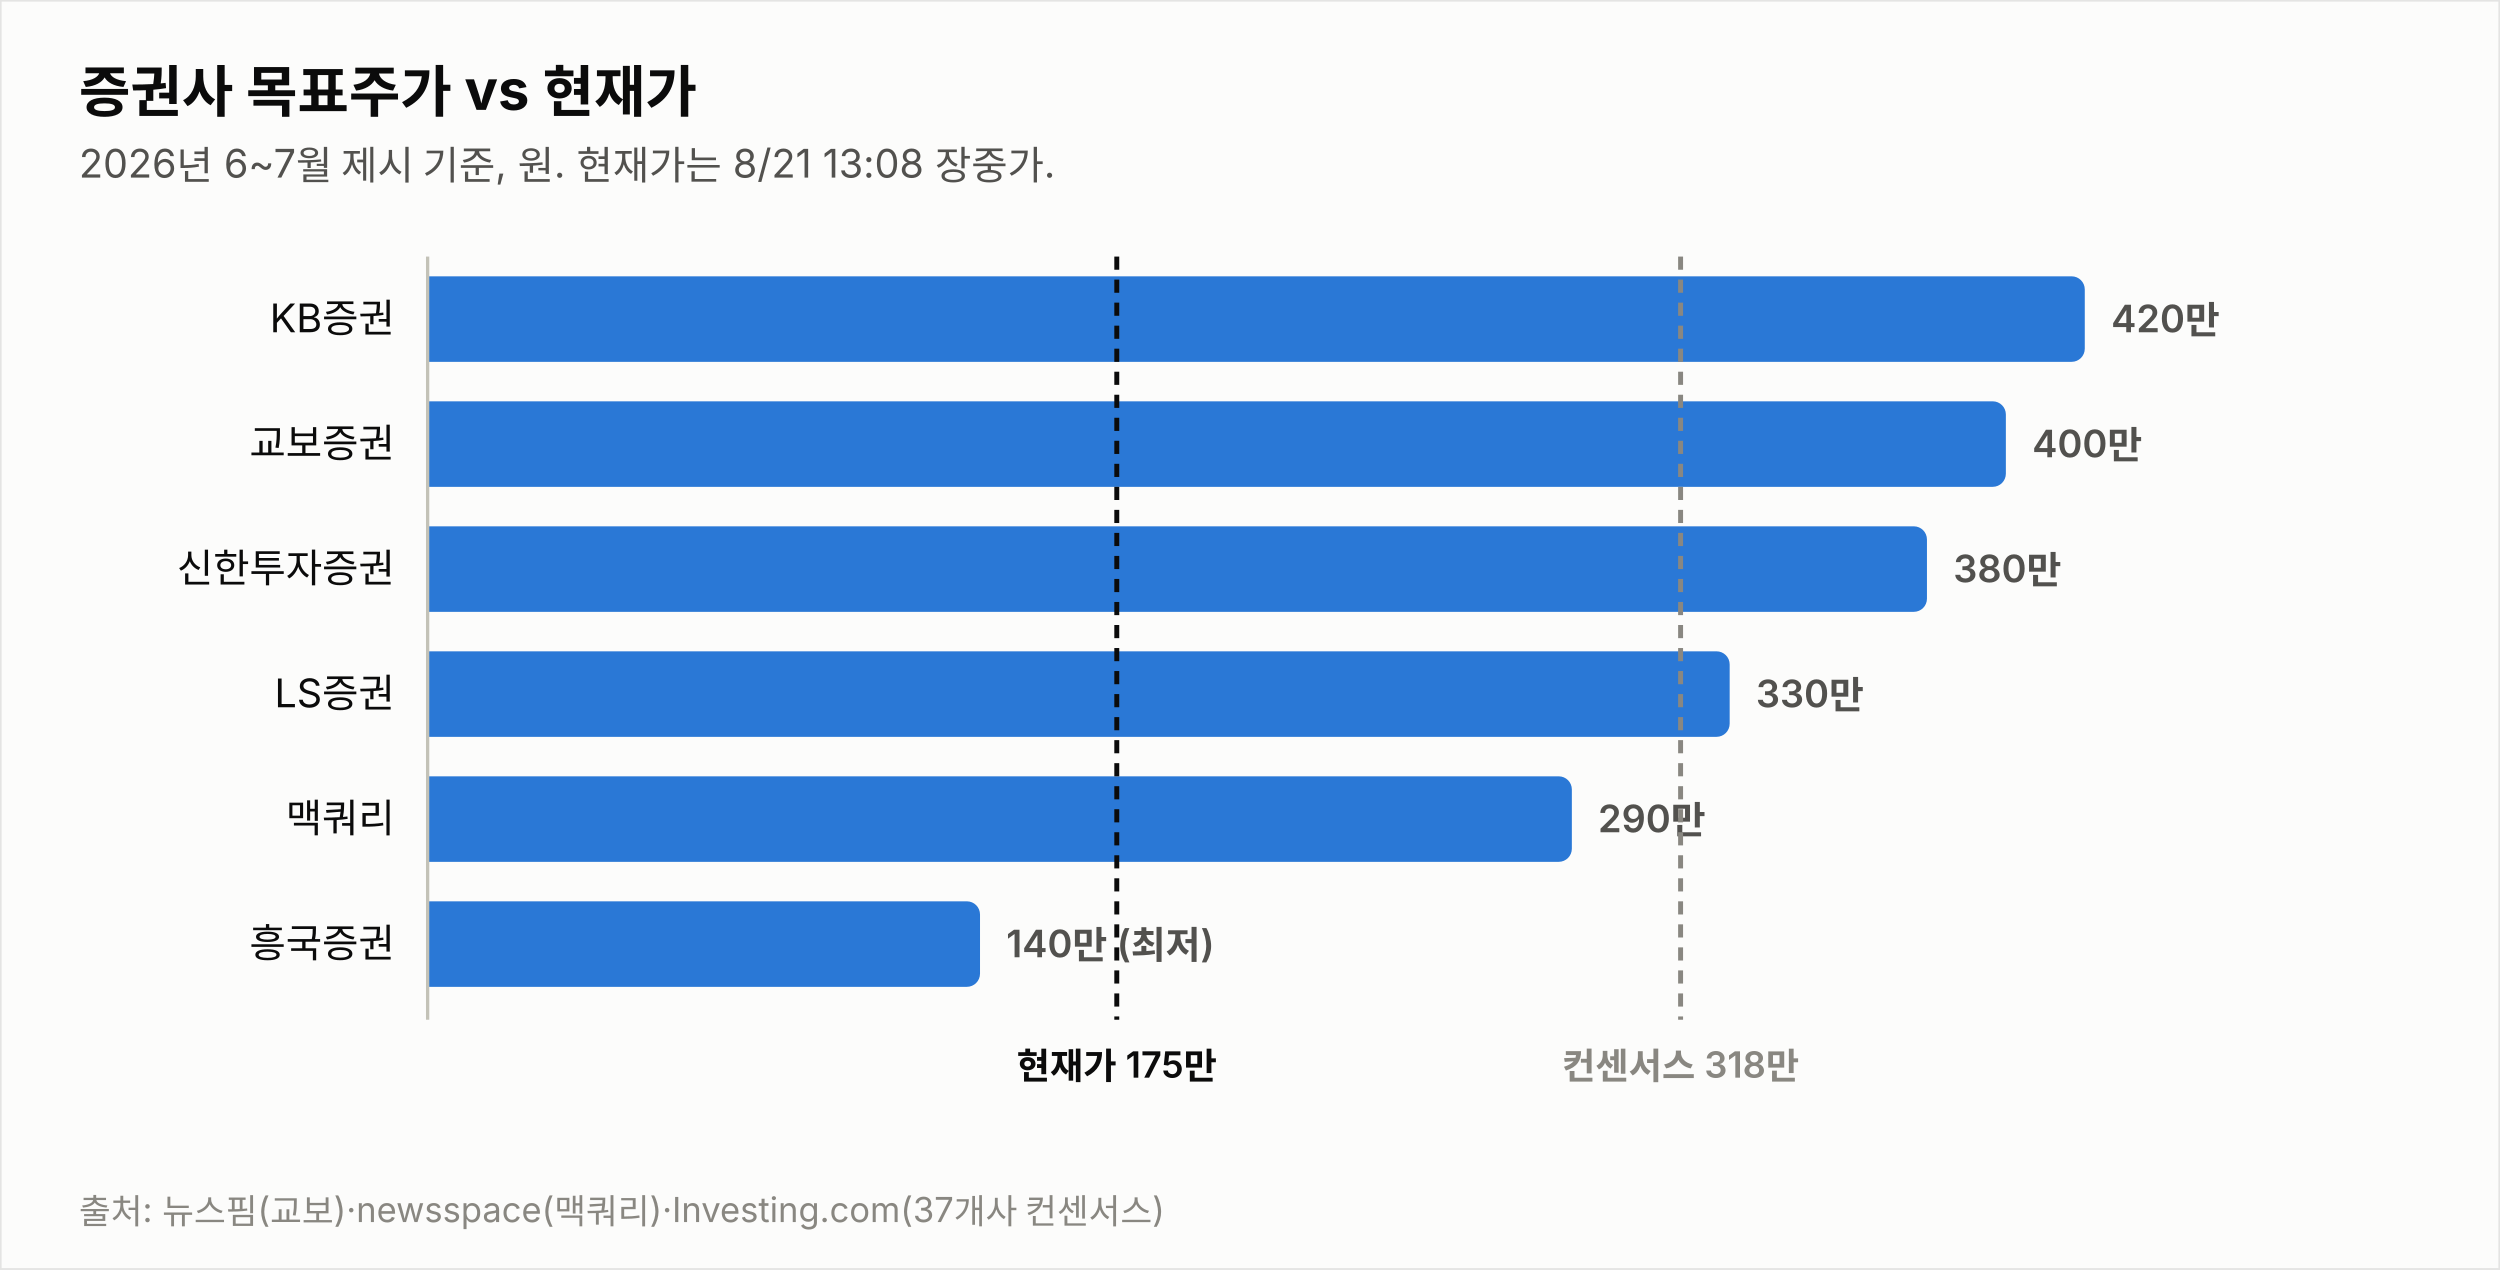
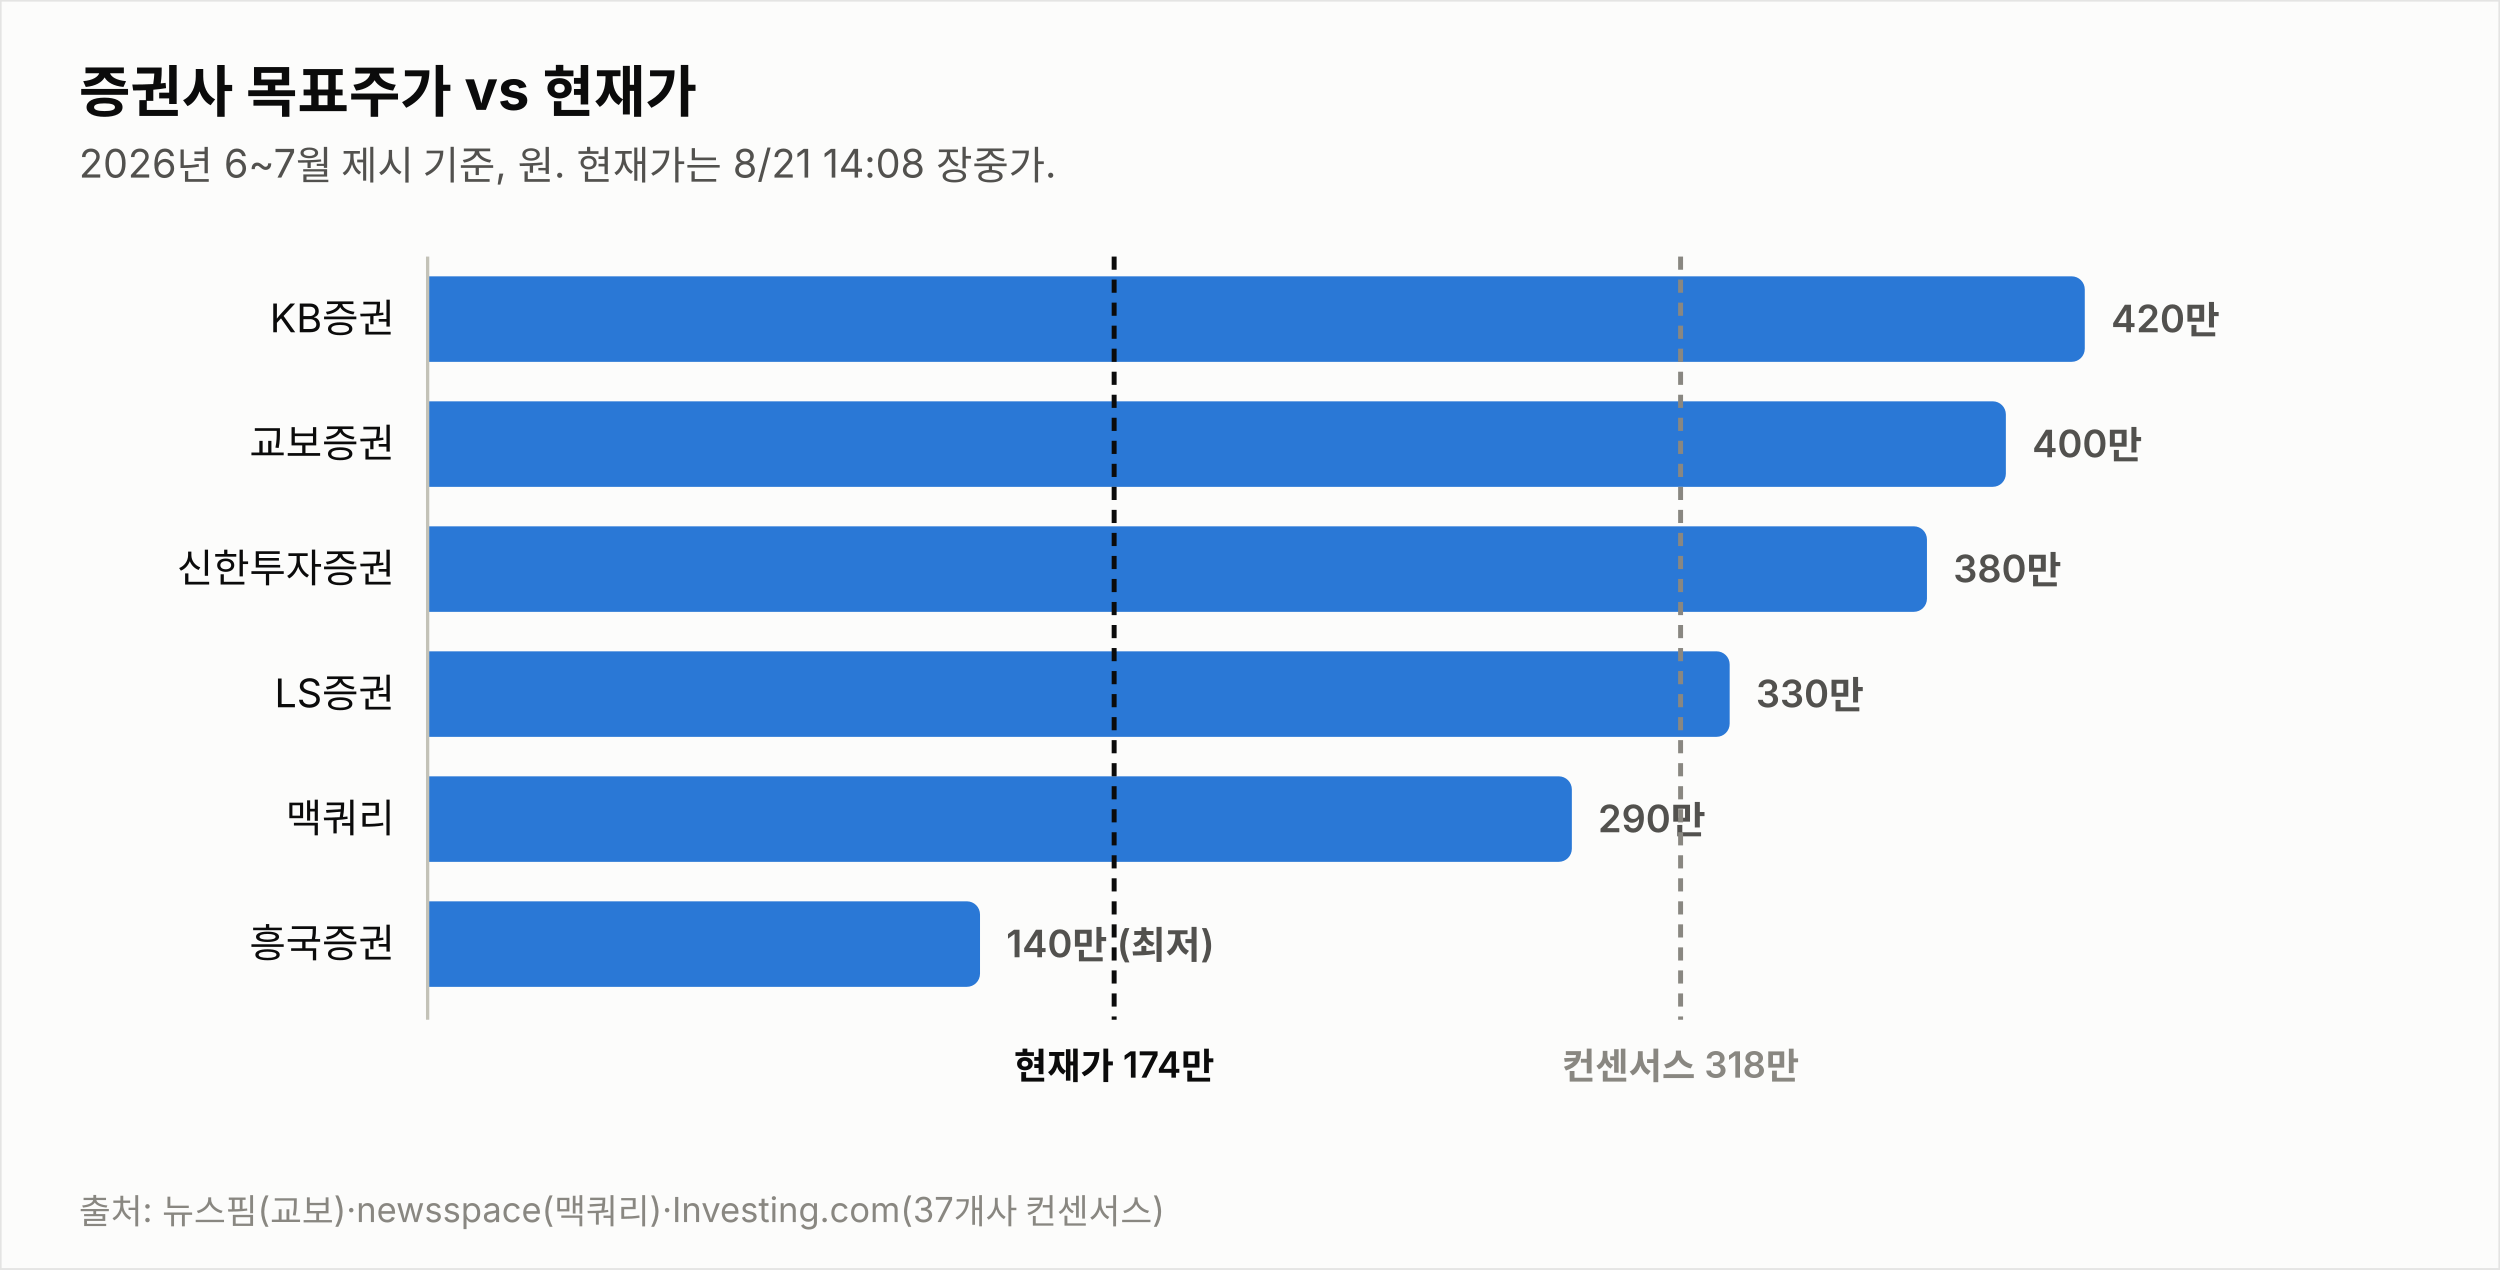
<svg xmlns="http://www.w3.org/2000/svg" width="760" height="386" viewBox="0 0 760 386" font-family="system-ui,-apple-system,&quot;Segoe UI&quot;,&quot;Malgun Gothic&quot;,&quot;Apple SD Gothic Neo&quot;,sans-serif">
  <rect width="760" height="386" fill="#fcfcfb" stroke="rgba(11,11,11,0.10)" />
  <text x="24" y="34" font-size="17" font-weight="700" fill="#0b0b0b">증권사 목표주가 vs 현재가</text>
-   <text x="24" y="54" font-size="12" fill="#52514e">2026년 6~7월 제시 기준, 원. 현재가는 8/21 13:08 장중가.</text>
+   <text x="24" y="54" font-size="12" fill="#52514e">2026년 6~7월 제시 기준, 원. 현재가는 8/21 14:08 장중가.</text>
  <text x="120" y="101.0" font-size="12" fill="#0b0b0b" text-anchor="end">KB증권</text>
  <path d="M130,84 h499.774 a4,4 0 0 1 4,4 v18 a4,4 0 0 1 -4,4 h-499.774 z" fill="#2a78d6" opacity="1.0" />
  <text x="641.8" y="101.0" font-size="11.5" font-weight="600" fill="#52514e" style="font-variant-numeric:tabular-nums">420만</text>
  <text x="120" y="139.0" font-size="12" fill="#0b0b0b" text-anchor="end">교보증권</text>
  <path d="M130,122 h475.784 a4,4 0 0 1 4,4 v18 a4,4 0 0 1 -4,4 h-475.784 z" fill="#2a78d6" opacity="1.0" />
  <text x="617.8" y="139.0" font-size="11.5" font-weight="600" fill="#52514e" style="font-variant-numeric:tabular-nums">400만</text>
  <text x="120" y="177.0" font-size="12" fill="#0b0b0b" text-anchor="end">신한투자증권</text>
  <path d="M130,160 h451.795 a4,4 0 0 1 4,4 v18 a4,4 0 0 1 -4,4 h-451.795 z" fill="#2a78d6" opacity="1.0" />
  <text x="593.8" y="177.0" font-size="11.5" font-weight="600" fill="#52514e" style="font-variant-numeric:tabular-nums">380만</text>
  <text x="120" y="215.0" font-size="12" fill="#0b0b0b" text-anchor="end">LS증권</text>
  <path d="M130,198 h391.822 a4,4 0 0 1 4,4 v18 a4,4 0 0 1 -4,4 h-391.822 z" fill="#2a78d6" opacity="1.0" />
  <text x="533.8" y="215.0" font-size="11.5" font-weight="600" fill="#52514e" style="font-variant-numeric:tabular-nums">330만</text>
  <text x="120" y="253.0" font-size="12" fill="#0b0b0b" text-anchor="end">맥쿼리</text>
  <path d="M130,236 h343.844 a4,4 0 0 1 4,4 v18 a4,4 0 0 1 -4,4 h-343.844 z" fill="#2a78d6" opacity="1.0" />
  <text x="485.8" y="253.0" font-size="11.5" font-weight="600" fill="#52514e" style="font-variant-numeric:tabular-nums">290만</text>
  <text x="120" y="291.0" font-size="12" fill="#0b0b0b" text-anchor="end">흥국증권</text>
  <path d="M130,274 h163.925 a4,4 0 0 1 4,4 v18 a4,4 0 0 1 -4,4 h-163.925 z" fill="#2a78d6" opacity="1.0" />
  <text x="305.9" y="291.0" font-size="11.5" font-weight="600" fill="#52514e" style="font-variant-numeric:tabular-nums">140만 (최저)</text>
  <line x1="130" y1="78" x2="130" y2="310" stroke="#c3c2b7" stroke-width="1" />
-   <line x1="339.5" y1="78" x2="339.5" y2="310" stroke="#0b0b0b" stroke-width="1.5" stroke-dasharray="4 3" />
-   <text x="339.5" y="328" font-size="11" font-weight="600" fill="#0b0b0b" text-anchor="middle">현재가 175만</text>
+   <line x1="338.7" y1="78" x2="338.7" y2="310" stroke="#0b0b0b" stroke-width="1.5" stroke-dasharray="4 3" />
+   <text x="338.7" y="328" font-size="11" font-weight="600" fill="#0b0b0b" text-anchor="middle">현재가 174만</text>
  <line x1="510.9" y1="78" x2="510.9" y2="310" stroke="#898781" stroke-width="1.5" stroke-dasharray="4 3" />
  <text x="510.9" y="328" font-size="11" font-weight="600" fill="#898781" text-anchor="middle">컨센서스 318만</text>
  <text x="24" y="372" font-size="10.5" fill="#898781">출처: 뉴스핌(교보)·newsspace(맥쿼리)·Investing.com(37개사 컨센서스)</text>
</svg>
